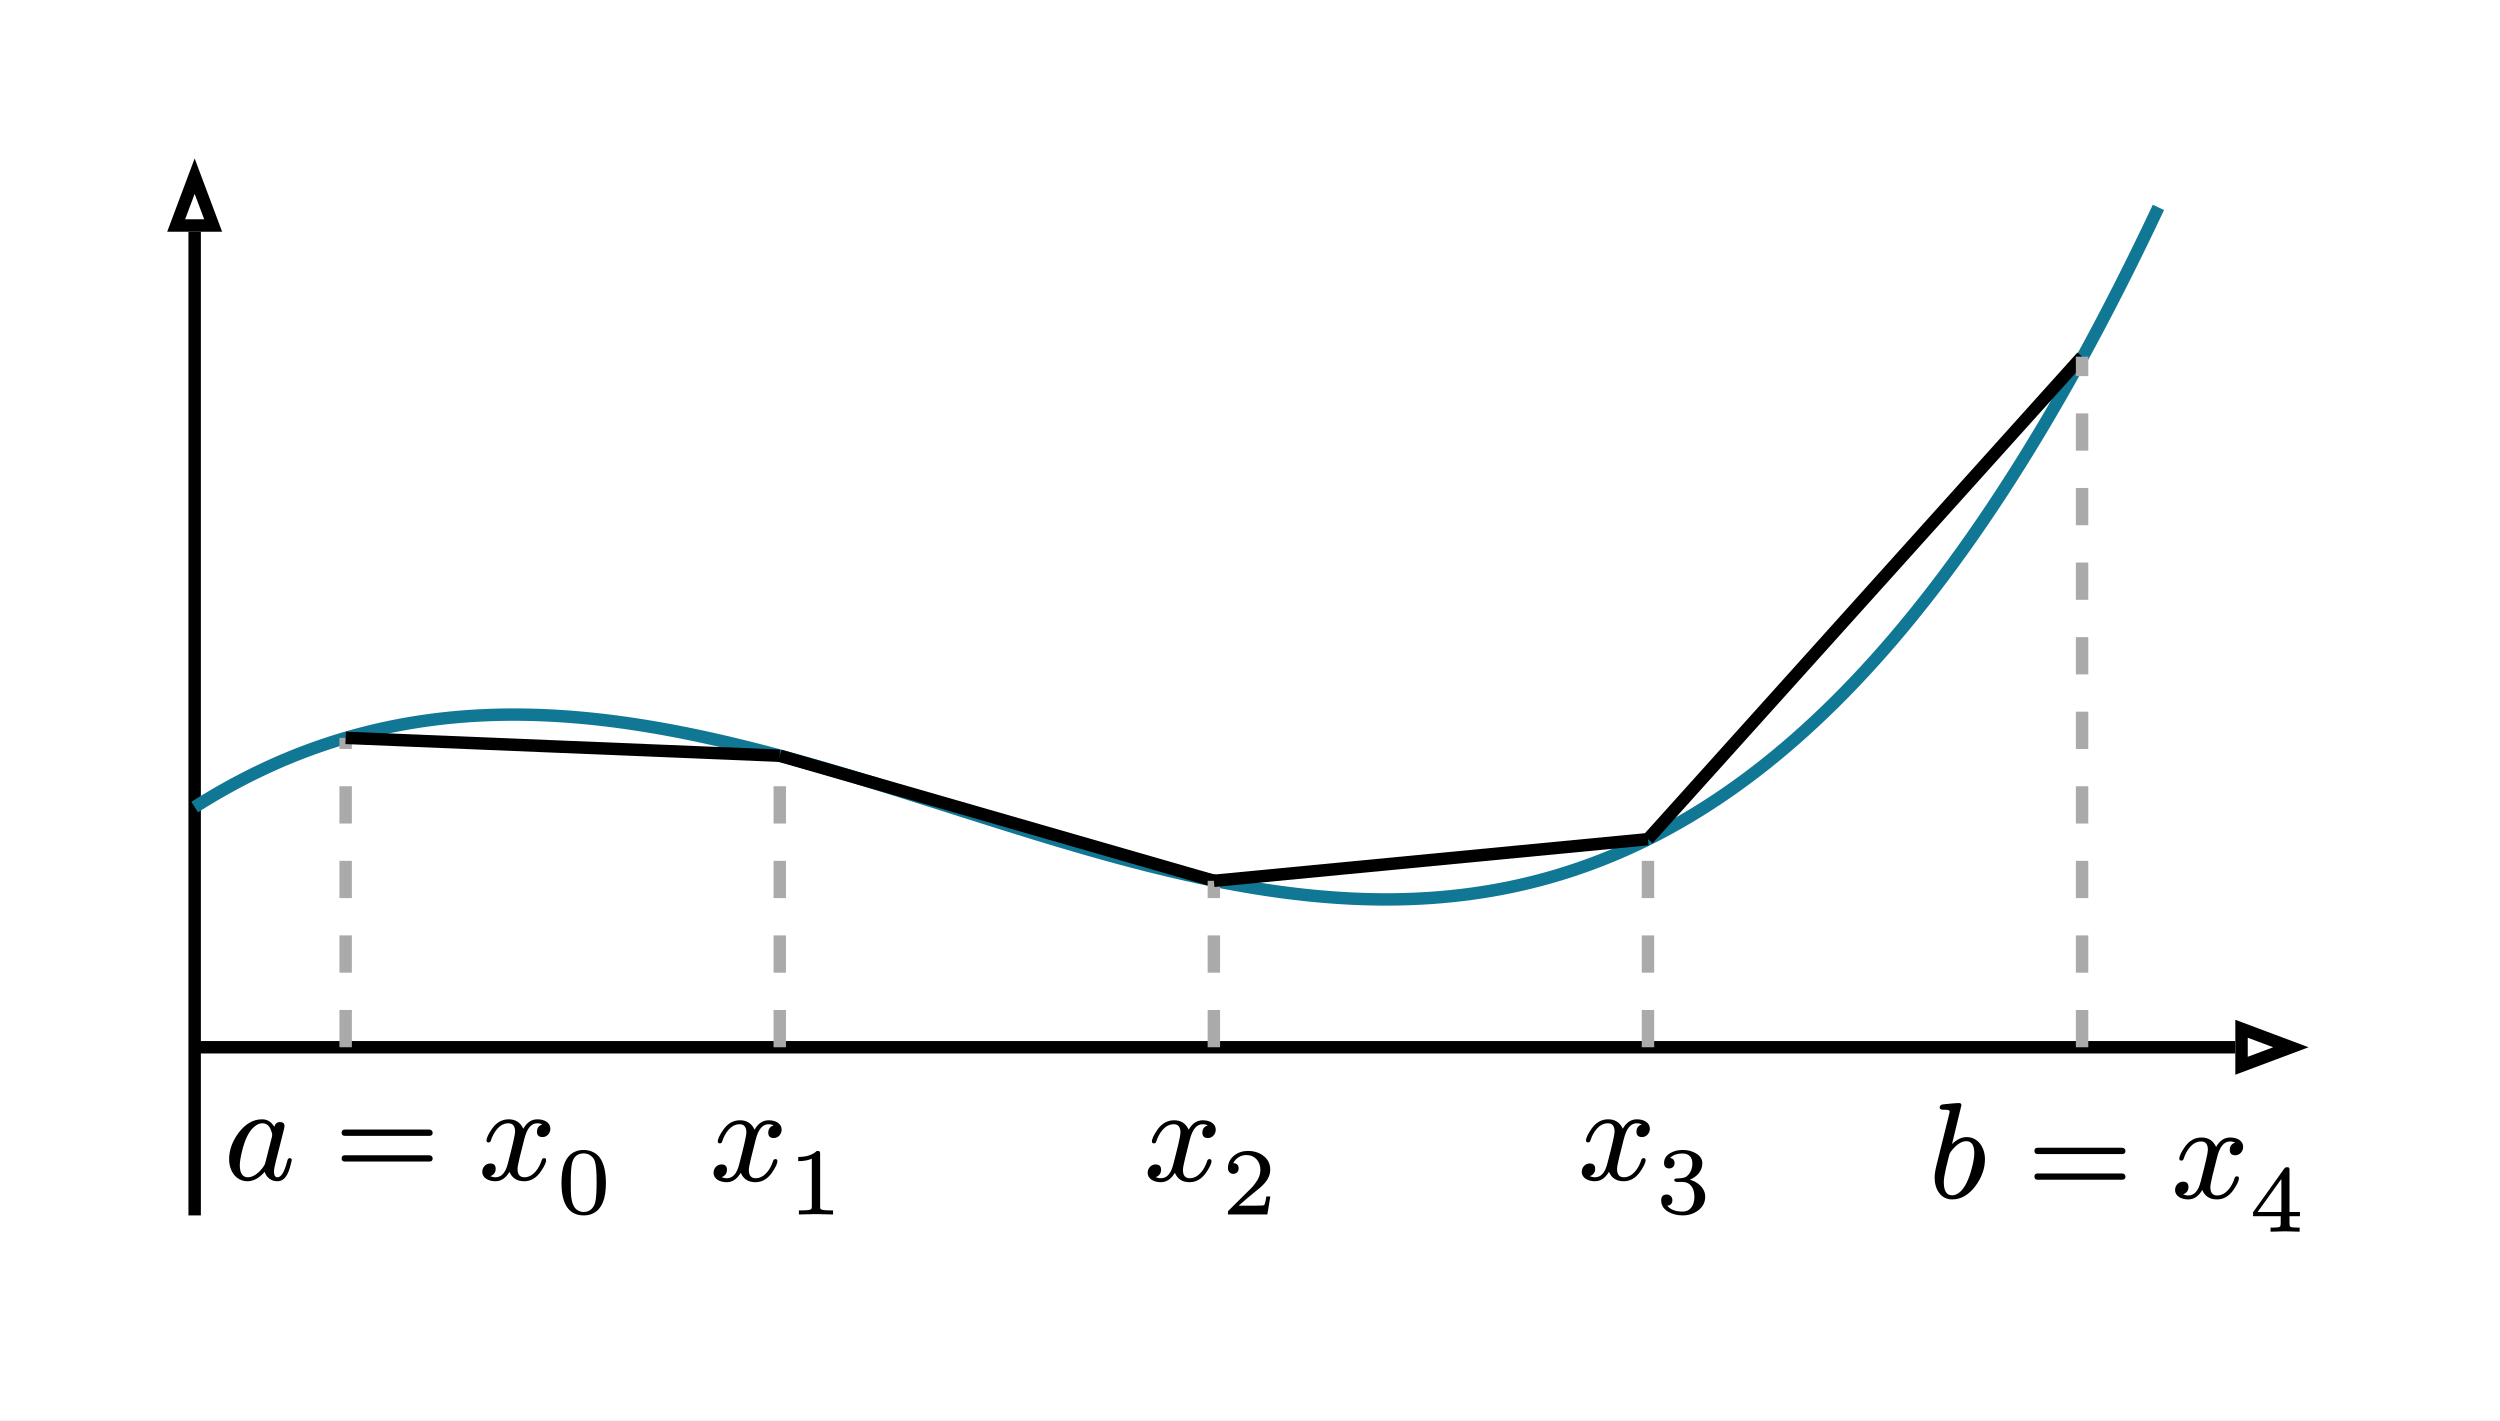
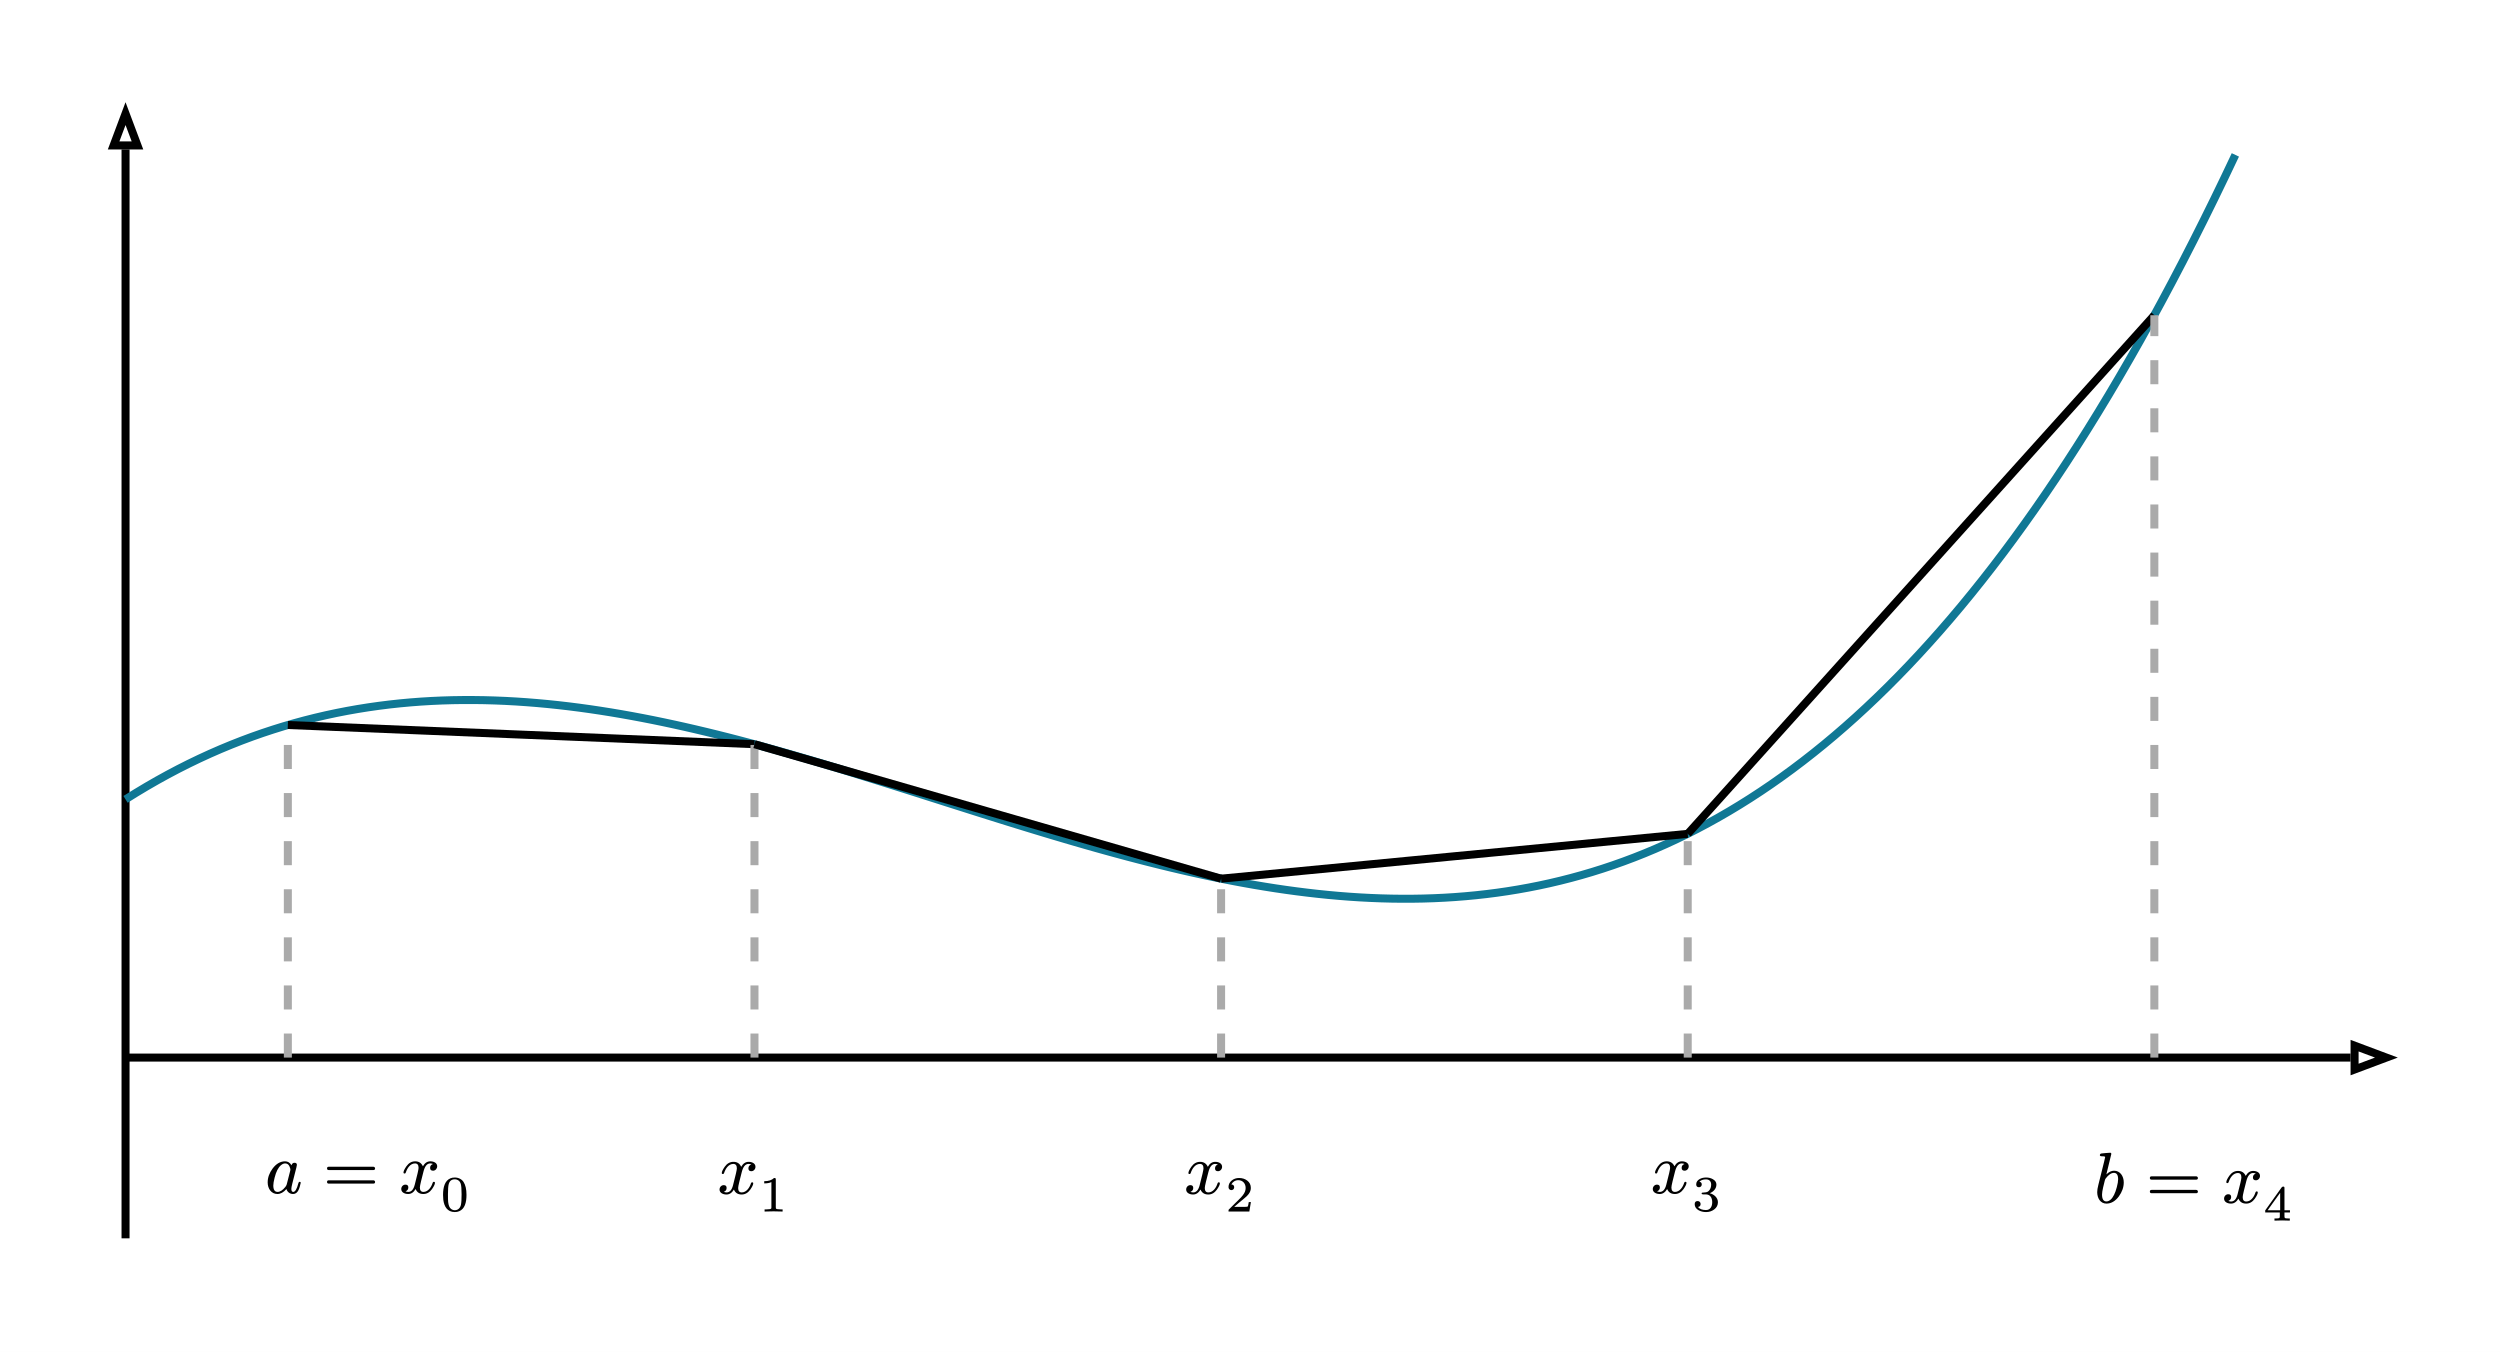
- <svg xmlns="http://www.w3.org/2000/svg" xmlns:xlink="http://www.w3.org/1999/xlink" class="typst-doc" viewBox="0 0 201.143 114.272" width="201.143pt" height="114.272pt">
-   <path class="typst-shape" fill="#ffffff" fill-rule="nonzero" d="M 0 0v 114.272 h 201.143 v -114.272 Z " />
-   <g>
-     <g class="typst-group" transform="matrix(1 0 0 1 14.17323 14.17323)">
-       <g>
-         <path class="typst-shape" fill="none" stroke="#000000" stroke-width="1" stroke-linecap="butt" stroke-linejoin="miter" stroke-miterlimit="4" transform="matrix(1 0 0 1 1.488189 70.08638)" d="M 0 0h 164.186 " />
-         <path class="typst-shape" fill="none" stroke="#000000" stroke-width="1" stroke-linecap="butt" stroke-linejoin="miter" stroke-miterlimit="4" transform="matrix(1 0 0 1 166.1744 68.59819)" d="M 0 0m 3.969 1.488 l -3.969 -1.488 v 2.976 l 3.969 -1.488 Z " />
-         <path class="typst-shape" fill="none" stroke="#000000" stroke-width="1" stroke-linecap="butt" stroke-linejoin="miter" stroke-miterlimit="4" transform="matrix(1 0 0 1 1.488189 4.468504)" d="M 0 0m 0 79.147 v -79.147 " />
-         <path class="typst-shape" fill="none" stroke="#000000" stroke-width="1" stroke-linecap="butt" stroke-linejoin="miter" stroke-miterlimit="4" d="M 0 0m 1.488 0 l -1.488 3.969 h 2.976 l -1.488 -3.969 Z " />
-         <path class="typst-shape" fill="none" stroke="#107895" stroke-width="1" stroke-linecap="butt" stroke-linejoin="miter" stroke-miterlimit="4" transform="matrix(1 0 0 1 1.488189 2.518734)" d="M 0 0m 0 48.241 l 0.79 -0.493 l 0.79 -0.473 l 0.79 -0.454 l 0.79 -0.435 l 0.79 -0.417 l 0.79 -0.399 l 0.79 -0.381 l 0.79 -0.363 l 0.79 -0.345 l 0.79 -0.328 l 0.79 -0.311 l 0.79 -0.294 l 0.79 -0.277 l 0.79 -0.261 l 0.79 -0.245 l 0.79 -0.229 l 0.79 -0.214 l 0.79 -0.199 l 0.79 -0.184 l 0.79 -0.169 l 0.79 -0.154 l 0.79 -0.14 l 0.79 -0.126 l 0.79 -0.112 l 0.79 -0.099 l 0.79 -0.086 l 0.79 -0.073 l 0.79 -0.06 l 0.79 -0.047 l 0.79 -0.035 l 0.79 -0.023 l 0.79 -0.012 l 0.79 -0 l 0.79 0.011 l 0.79 0.022 l 0.79 0.033 l 0.79 0.043 l 0.79 0.053 l 0.79 0.063 l 0.79 0.073 l 0.79 0.082 l 0.79 0.091 l 0.79 0.1 l 0.79 0.109 l 0.79 0.117 l 0.79 0.125 l 0.79 0.133 l 0.79 0.141 l 0.79 0.148 l 0.79 0.155 l 0.79 0.162 l 0.79 0.169 l 0.79 0.175 l 0.79 0.181 l 0.79 0.187 l 0.79 0.193 l 0.79 0.198 l 0.79 0.203 l 0.79 0.208 l 0.79 0.213 l 0.79 0.217 l 0.79 0.221 l 0.79 0.225 l 0.79 0.228 l 0.79 0.232 l 0.79 0.235 l 0.79 0.237 l 0.79 0.24 l 0.79 0.242 l 0.79 0.244 l 0.79 0.246 l 0.79 0.247 l 0.79 0.249 l 0.79 0.25 l 0.79 0.25 l 0.79 0.251 l 0.79 0.251 l 0.79 0.251 l 0.79 0.251 l 0.79 0.25 l 0.79 0.25 l 0.79 0.249 l 0.79 0.247 l 0.79 0.246 l 0.79 0.244 l 0.79 0.242 l 0.79 0.24 l 0.79 0.237 l 0.79 0.234 l 0.79 0.231 l 0.79 0.228 l 0.79 0.224 l 0.79 0.22 l 0.79 0.216 l 0.79 0.212 l 0.79 0.207 l 0.79 0.202 l 0.79 0.197 l 0.79 0.192 l 0.79 0.186 l 0.79 0.18 l 0.79 0.174 l 0.79 0.168 l 0.79 0.161 l 0.79 0.154 l 0.79 0.147 l 0.79 0.14 l 0.79 0.132 l 0.79 0.124 l 0.79 0.116 l 0.79 0.108 l 0.79 0.099 l 0.79 0.09 l 0.79 0.081 l 0.79 0.071 l 0.79 0.062 l 0.79 0.052 l 0.79 0.042 l 0.79 0.031 l 0.79 0.02 l 0.79 0.009 l 0.79 -0.002 l 0.79 -0.013 l 0.79 -0.025 l 0.79 -0.037 l 0.79 -0.049 l 0.79 -0.062 l 0.79 -0.075 l 0.79 -0.088 l 0.79 -0.101 l 0.79 -0.114 l 0.79 -0.128 l 0.79 -0.142 l 0.79 -0.157 l 0.79 -0.171 l 0.79 -0.186 l 0.79 -0.201 l 0.79 -0.216 l 0.79 -0.232 l 0.79 -0.248 l 0.79 -0.264 l 0.79 -0.28 l 0.79 -0.297 l 0.79 -0.313 l 0.79 -0.33 l 0.79 -0.348 l 0.79 -0.365 l 0.79 -0.383 l 0.79 -0.401 l 0.79 -0.42 l 0.79 -0.438 l 0.79 -0.457 l 0.79 -0.476 l 0.79 -0.496 l 0.79 -0.515 l 0.79 -0.535 l 0.79 -0.555 l 0.79 -0.576 l 0.79 -0.596 l 0.79 -0.617 l 0.79 -0.639 l 0.79 -0.66 l 0.79 -0.682 l 0.79 -0.704 l 0.79 -0.726 l 0.79 -0.748 l 0.79 -0.771 l 0.79 -0.794 l 0.79 -0.817 l 0.79 -0.841 l 0.79 -0.864 l 0.79 -0.888 l 0.79 -0.912 l 0.79 -0.937 l 0.79 -0.962 l 0.79 -0.987 l 0.79 -1.012 l 0.79 -1.037 l 0.79 -1.063 l 0.79 -1.089 l 0.79 -1.115 l 0.79 -1.142 l 0.79 -1.169 l 0.79 -1.196 l 0.79 -1.223 l 0.79 -1.25 l 0.79 -1.278 l 0.79 -1.306 l 0.79 -1.335 l 0.79 -1.363 l 0.79 -1.392 l 0.79 -1.421 l 0.79 -1.45 l 0.79 -1.48 l 0.79 -1.51 l 0.79 -1.54 l 0.79 -1.57 l 0.79 -1.601 l 0.79 -1.632 l 0.79 -1.663 " />
-         <path class="typst-shape" fill="none" transform="matrix(1 0 0 1 2.822206 74.88344)" d="M 0 0h 33.777 v 9.733 h -33.777 v -9.733 Z " />
-         <g class="typst-group">
-           <g>
-             <g class="typst-group" transform="matrix(1 0 0 1 2.822205 74.88344)">
-               <g>
-                 <g class="typst-group" transform="matrix(1 0 0 1 0.00000023972 0)">
-                   <g>
-                     <path class="typst-shape" fill="#ffffff" fill-rule="nonzero" d="M 0 0v 9.733 h 33.777 v -9.733 Z " />
-                     <g class="typst-text" transform="matrix(1 0 0 -1 1 5.862)">
-                       <use xlink:href="#gB7F7F72DC50F772A15AA6238DB126A33" x="0" y="0" fill="#000000" fill-rule="nonzero" />
-                     </g>
-                     <g class="typst-text" transform="matrix(1 0 0 -1 9.874556 5.862)">
-                       <use xlink:href="#g846BABAD329B7DB6501BF7C8270171DB" x="0" y="0" fill="#000000" fill-rule="nonzero" />
-                     </g>
-                     <g class="typst-text" transform="matrix(1 0 0 -1 21.48811 5.862)">
-                       <use xlink:href="#g4C667970DD077182C376998AF7D08295" x="0" y="0" fill="#000000" fill-rule="nonzero" />
-                     </g>
-                     <g class="typst-text" transform="matrix(1 0 0 -1 27.78011 8.579)">
-                       <use xlink:href="#gBF3E6150506CF11F699EF580EFFC9A00" x="0" y="0" fill="#000000" fill-rule="nonzero" />
-                     </g>
-                   </g>
-                 </g>
-               </g>
-             </g>
-           </g>
+ <svg xmlns="http://www.w3.org/2000/svg" xmlns:xlink="http://www.w3.org/1999/xlink" viewBox="0 0 311.875 168.655" width="311.875pt" height="168.655pt">
+   <path fill="#ffffff" fill-rule="nonzero" d="M 0 0v 168.655h 311.875v -168.655Z " />
+   <g transform="translate(14.17323 14.17323)">
+     <path fill="none" stroke="#000000" stroke-width="1" stroke-linecap="butt" stroke-linejoin="miter" stroke-miterlimit="4" transform="translate(1.488189 117.76)" d="M 0 0h 277.572" />
+     <path fill="none" stroke="#000000" stroke-width="1" stroke-linecap="butt" stroke-linejoin="miter" stroke-miterlimit="4" transform="translate(279.5603 116.2718)" d="M 0 0m 3.969 1.488l -3.969 -1.488v 2.976l 3.969 -1.488Z " />
+     <path fill="none" stroke="#000000" stroke-width="1" stroke-linecap="butt" stroke-linejoin="miter" stroke-miterlimit="4" transform="translate(1.488189 4.468503)" d="M 0 0m 0 135.84v -135.84" />
+     <path fill="none" stroke="#000000" stroke-width="1" stroke-linecap="butt" stroke-linejoin="miter" stroke-miterlimit="4" d="M 0 0m 1.488 0l -1.488 3.969h 2.976l -1.488 -3.969Z " />
+     <path fill="none" stroke="#107895" stroke-width="1" stroke-linecap="butt" stroke-linejoin="miter" stroke-miterlimit="4" transform="translate(1.488189 5.147223)" d="M 0 0m 0 80.401l 1.316 -0.821l 1.316 -0.789l 1.316 -0.757l 1.316 -0.726l 1.316 -0.695l 1.316 -0.664l 1.316 -0.634l 1.316 -0.604l 1.316 -0.575l 1.316 -0.546l 1.316 -0.518l 1.316 -0.49l 1.316 -0.462l 1.316 -0.435l 1.316 -0.409l 1.316 -0.382l 1.316 -0.356l 1.316 -0.331l 1.316 -0.306l 1.316 -0.281l 1.316 -0.257l 1.316 -0.233l 1.316 -0.21l 1.316 -0.187l 1.316 -0.165l 1.316 -0.143l 1.316 -0.121l 1.316 -0.1l 1.316 -0.079l 1.316 -0.059l 1.316 -0.039l 1.316 -0.019l 1.316 -0l 1.316 0.018l 1.316 0.037l 1.316 0.054l 1.316 0.072l 1.316 0.089l 1.316 0.105l 1.316 0.121l 1.316 0.137l 1.316 0.152l 1.316 0.167l 1.316 0.182l 1.316 0.196l 1.316 0.209l 1.316 0.222l 1.316 0.235l 1.316 0.247l 1.316 0.259l 1.316 0.271l 1.316 0.282l 1.316 0.292l 1.316 0.302l 1.316 0.312l 1.316 0.321l 1.316 0.33l 1.316 0.339l 1.316 0.347l 1.316 0.354l 1.316 0.361l 1.316 0.368l 1.316 0.375l 1.316 0.38l 1.316 0.386l 1.316 0.391l 1.316 0.396l 1.316 0.4l 1.316 0.404l 1.316 0.407l 1.316 0.41l 1.316 0.412l 1.316 0.415l 1.316 0.416l 1.316 0.417l 1.316 0.418l 1.316 0.419l 1.316 0.419l 1.316 0.418l 1.316 0.417l 1.316 0.416l 1.316 0.414l 1.316 0.412l 1.316 0.41l 1.316 0.407l 1.316 0.403l 1.316 0.399l 1.316 0.395l 1.316 0.39l 1.316 0.385l 1.316 0.38l 1.316 0.374l 1.316 0.367l 1.316 0.36l 1.316 0.353l 1.316 0.345l 1.316 0.337l 1.316 0.329l 1.316 0.32l 1.316 0.311l 1.316 0.301l 1.316 0.29l 1.316 0.28l 1.316 0.269l 1.316 0.257l 1.316 0.245l 1.316 0.233l 1.316 0.22l 1.316 0.207l 1.316 0.193l 1.316 0.179l 1.316 0.165l 1.316 0.15l 1.316 0.135l 1.316 0.119l 1.316 0.103l 1.316 0.086l 1.316 0.069l 1.316 0.052l 1.316 0.034l 1.316 0.016l 1.316 -0.003l 1.316 -0.022l 1.316 -0.042l 1.316 -0.062l 1.316 -0.082l 1.316 -0.103l 1.316 -0.124l 1.316 -0.146l 1.316 -0.168l 1.316 -0.191l 1.316 -0.214l 1.316 -0.237l 1.316 -0.261l 1.316 -0.285l 1.316 -0.31l 1.316 -0.335l 1.316 -0.36l 1.316 -0.386l 1.316 -0.413l 1.316 -0.439l 1.316 -0.467l 1.316 -0.494l 1.316 -0.522l 1.316 -0.551l 1.316 -0.58l 1.316 -0.609l 1.316 -0.639l 1.316 -0.669l 1.316 -0.7l 1.316 -0.731l 1.316 -0.762l 1.316 -0.794l 1.316 -0.826l 1.316 -0.859l 1.316 -0.892l 1.316 -0.926l 1.316 -0.96l 1.316 -0.994l 1.316 -1.029l 1.316 -1.064l 1.316 -1.1l 1.316 -1.136l 1.316 -1.173l 1.316 -1.21l 1.316 -1.247l 1.316 -1.285l 1.316 -1.323l 1.316 -1.362l 1.316 -1.401l 1.316 -1.44l 1.316 -1.48l 1.316 -1.521l 1.316 -1.561l 1.316 -1.603l 1.316 -1.644l 1.316 -1.686l 1.316 -1.729l 1.316 -1.772l 1.316 -1.815l 1.316 -1.859l 1.316 -1.903l 1.316 -1.948l 1.316 -1.993l 1.316 -2.038l 1.316 -2.084l 1.316 -2.13l 1.316 -2.177l 1.316 -2.224l 1.316 -2.272l 1.316 -2.32l 1.316 -2.368l 1.316 -2.417l 1.316 -2.467l 1.316 -2.516l 1.316 -2.566l 1.316 -2.617l 1.316 -2.668l 1.316 -2.719l 1.316 -2.771" />
+     <path fill="none" transform="translate(17.85954 129.7024)" d="M 0 0h 28v 8.327h -28v -8.327Z " />
+     <g transform="translate(17.85954 129.7024)">
+       <g transform="translate(7.9e-8)">
+         <path fill="#ffffff" fill-rule="nonzero" d="M 0 0v 8.327h 28v -8.327Z " />
+         <g transform="matrix(1 0 0 -1 1 4.978)">
+           <use xlink:href="#gF7E5EE924AA2F4A1C95A30777B886DF4" x="0" y="0" fill="#000000" fill-rule="nonzero" />
        </g>
-         <path class="typst-shape" fill="none" transform="matrix(1 0 0 1 139.9656 73.57444)" d="M 0 0h 32.831 v 12.351 h -32.831 v -12.351 Z " />
-         <g class="typst-group">
-           <g>
-             <g class="typst-group" transform="matrix(1 0 0 1 139.9656 73.57444)">
-               <g>
-                 <g class="typst-group" transform="matrix(1 0 0 1 0.000000208224 0)">
-                   <g>
-                     <path class="typst-shape" fill="#ffffff" fill-rule="nonzero" d="M 0 0v 12.351 h 32.831 v -12.351 Z " />
-                     <g class="typst-text" transform="matrix(1 0 0 -1 1 8.634)">
-                       <use xlink:href="#g19F14A5A8562FF55A5560F21BB46F4AF" x="0" y="0" fill="#000000" fill-rule="nonzero" />
-                     </g>
-                     <g class="typst-text" transform="matrix(1 0 0 -1 8.928556 8.634)">
-                       <use xlink:href="#g846BABAD329B7DB6501BF7C8270171DB" x="0" y="0" fill="#000000" fill-rule="nonzero" />
-                     </g>
-                     <g class="typst-text" transform="matrix(1 0 0 -1 20.54211 8.634)">
-                       <use xlink:href="#g4C667970DD077182C376998AF7D08295" x="0" y="0" fill="#000000" fill-rule="nonzero" />
-                     </g>
-                     <g class="typst-text" transform="matrix(1 0 0 -1 26.83411 11.351)">
-                       <use xlink:href="#gA6DCAA3D733B65F5D0263D6DE654349A" x="0" y="0" fill="#000000" fill-rule="nonzero" />
-                     </g>
-                   </g>
-                 </g>
-               </g>
-             </g>
-           </g>
+         <g transform="matrix(1 0 0 -1 8.261 4.978)">
+           <use xlink:href="#g78F4270879207E4973F8A9D0D8929C39" x="0" y="0" fill="#000000" fill-rule="nonzero" />
        </g>
-         <path class="typst-shape" fill="none" stroke="#aaaaaa" stroke-width="1" stroke-linecap="butt" stroke-linejoin="miter" stroke-miterlimit="4" stroke-dashoffset="0" stroke-dasharray="3 3" transform="matrix(1 0 0 1 13.63667 45.19304)" d="M 0 0m 0 24.893 v -24.893 " />
-         <path class="typst-shape" fill="none" stroke="#000000" stroke-width="1" stroke-linecap="butt" stroke-linejoin="miter" stroke-miterlimit="4" transform="matrix(1 0 0 1 13.63667 45.19304)" d="M 0 0l 17.463 0.719 l 17.463 0.719 " />
-         <path class="typst-shape" fill="none" transform="matrix(1 0 0 1 41.9189 74.96044)" d="M 0 0h 13.289 v 9.579 h -13.289 v -9.579 Z " />
-         <g class="typst-group">
-           <g>
-             <g class="typst-group" transform="matrix(1 0 0 1 41.9189 74.96044)">
-               <g>
-                 <g class="typst-group" transform="matrix(1 0 0 1 0.0000002519685 0)">
-                   <g>
-                     <path class="typst-shape" fill="#ffffff" fill-rule="nonzero" d="M 0 0v 9.579 h 13.289 v -9.579 Z " />
-                     <g class="typst-text" transform="matrix(1 0 0 -1 1 5.862)">
-                       <use xlink:href="#g4C667970DD077182C376998AF7D08295" x="0" y="0" fill="#000000" fill-rule="nonzero" />
-                     </g>
-                     <g class="typst-text" transform="matrix(1 0 0 -1 7.292 8.579)">
-                       <use xlink:href="#g628BDF2D9809814DF5EA9E80203BEC24" x="0" y="0" fill="#000000" fill-rule="nonzero" />
-                     </g>
-                   </g>
-                 </g>
-               </g>
-             </g>
-           </g>
+         <g transform="matrix(1 0 0 -1 17.763 4.978)">
+           <use xlink:href="#gAFA4CF6F708F6F56195F2EAF02C13196" x="0" y="0" fill="#000000" fill-rule="nonzero" />
        </g>
-         <path class="typst-shape" fill="none" stroke="#aaaaaa" stroke-width="1" stroke-linecap="butt" stroke-linejoin="miter" stroke-miterlimit="4" stroke-dashoffset="0" stroke-dasharray="3 3" transform="matrix(1 0 0 1 48.56355 46.63079)" d="M 0 0m 0 23.456 v -23.456 " />
-         <path class="typst-shape" fill="none" stroke="#000000" stroke-width="1" stroke-linecap="butt" stroke-linejoin="miter" stroke-miterlimit="4" transform="matrix(1 0 0 1 48.56355 46.63079)" d="M 0 0l 17.463 5.032 l 17.463 5.032 " />
-         <path class="typst-shape" fill="none" transform="matrix(1 0 0 1 76.84579 74.96044)" d="M 0 0h 13.289 v 9.579 h -13.289 v -9.579 Z " />
-         <g class="typst-group">
-           <g>
-             <g class="typst-group" transform="matrix(1 0 0 1 76.84579 74.96044)">
-               <g>
-                 <g class="typst-group" transform="matrix(1 0 0 1 0.0000002519685 0)">
-                   <g>
-                     <path class="typst-shape" fill="#ffffff" fill-rule="nonzero" d="M 0 0v 9.579 h 13.289 v -9.579 Z " />
-                     <g class="typst-text" transform="matrix(1 0 0 -1 1 5.862)">
-                       <use xlink:href="#g4C667970DD077182C376998AF7D08295" x="0" y="0" fill="#000000" fill-rule="nonzero" />
-                     </g>
-                     <g class="typst-text" transform="matrix(1 0 0 -1 7.292 8.579)">
-                       <use xlink:href="#g7E4B2D152A44371B087641015043D5A6" x="0" y="0" fill="#000000" fill-rule="nonzero" />
-                     </g>
-                   </g>
-                 </g>
-               </g>
-             </g>
-           </g>
+         <g transform="matrix(1 0 0 -1 22.911 7.201)">
+           <use xlink:href="#gE4542FC416D75FAC4F576579242C95AA" x="0" y="0" fill="#000000" fill-rule="nonzero" />
        </g>
-         <path class="typst-shape" fill="none" stroke="#aaaaaa" stroke-width="1" stroke-linecap="butt" stroke-linejoin="miter" stroke-miterlimit="4" stroke-dashoffset="0" stroke-dasharray="3 3" transform="matrix(1 0 0 1 83.49044 56.69509)" d="M 0 0m 0 13.391 v -13.391 " />
-         <path class="typst-shape" fill="none" stroke="#000000" stroke-width="1" stroke-linecap="butt" stroke-linejoin="miter" stroke-miterlimit="4" transform="matrix(1 0 0 1 83.49044 53.34033)" d="M 0 0m 0 3.355 l 17.463 -1.677 l 17.463 -1.677 " />
-         <path class="typst-shape" fill="none" transform="matrix(1 0 0 1 111.7727 74.88344)" d="M 0 0h 13.289 v 9.733 h -13.289 v -9.733 Z " />
-         <g class="typst-group">
-           <g>
-             <g class="typst-group" transform="matrix(1 0 0 1 111.7727 74.88344)">
-               <g>
-                 <g class="typst-group" transform="matrix(1 0 0 1 0.0000002519685 0)">
-                   <g>
-                     <path class="typst-shape" fill="#ffffff" fill-rule="nonzero" d="M 0 0v 9.733 h 13.289 v -9.733 Z " />
-                     <g class="typst-text" transform="matrix(1 0 0 -1 1 5.862)">
-                       <use xlink:href="#g4C667970DD077182C376998AF7D08295" x="0" y="0" fill="#000000" fill-rule="nonzero" />
-                     </g>
-                     <g class="typst-text" transform="matrix(1 0 0 -1 7.292 8.579)">
-                       <use xlink:href="#g580CF45AFB74DD745282664ADEDDDF77" x="0" y="0" fill="#000000" fill-rule="nonzero" />
-                     </g>
-                   </g>
-                 </g>
-               </g>
-             </g>
-           </g>
-         </g>
-         <path class="typst-shape" fill="none" stroke="#aaaaaa" stroke-width="1" stroke-linecap="butt" stroke-linejoin="miter" stroke-miterlimit="4" stroke-dashoffset="0" stroke-dasharray="3 3" transform="matrix(1 0 0 1 118.4173 53.34033)" d="M 0 0m 0 16.746 v -16.746 " />
-         <path class="typst-shape" fill="none" stroke="#000000" stroke-width="1" stroke-linecap="butt" stroke-linejoin="miter" stroke-miterlimit="4" transform="matrix(1 0 0 1 118.4173 14.52088)" d="M 0 0m 0 38.819 l 17.463 -19.41 l 17.463 -19.41 " />
-         <path class="typst-shape" fill="none" stroke="#aaaaaa" stroke-width="1" stroke-linecap="butt" stroke-linejoin="miter" stroke-miterlimit="4" stroke-dashoffset="0" stroke-dasharray="3 3" transform="matrix(1 0 0 1 153.3442 14.52088)" d="M 0 0m 0 55.566 v -55.566 " />
      </g>
    </g>
+     <path fill="none" transform="translate(246.0306 128.6314)" d="M 0 0h 27.226v 10.469h -27.226v -10.469Z " />
+     <g transform="translate(246.0306 128.6314)">
+       <g transform="translate(7.9e-8)">
+         <path fill="#ffffff" fill-rule="nonzero" d="M 0 0v 10.469h 27.226v -10.469Z " />
+         <g transform="matrix(1 0 0 -1 1 7.246)">
+           <use xlink:href="#g9D76CF66C217B83492B7FE659AF5DA4D" x="0" y="0" fill="#000000" fill-rule="nonzero" />
+         </g>
+         <g transform="matrix(1 0 0 -1 7.487 7.246)">
+           <use xlink:href="#g78F4270879207E4973F8A9D0D8929C39" x="0" y="0" fill="#000000" fill-rule="nonzero" />
+         </g>
+         <g transform="matrix(1 0 0 -1 16.989 7.246)">
+           <use xlink:href="#gAFA4CF6F708F6F56195F2EAF02C13196" x="0" y="0" fill="#000000" fill-rule="nonzero" />
+         </g>
+         <g transform="matrix(1 0 0 -1 22.137 9.469)">
+           <use xlink:href="#gCFB4149A59EE9C65C47AB17856165627" x="0" y="0" fill="#000000" fill-rule="nonzero" />
+         </g>
+       </g>
+     </g>
+     <path fill="none" stroke="#aaaaaa" stroke-width="1" stroke-linecap="butt" stroke-linejoin="miter" stroke-miterlimit="4" stroke-dashoffset="0" stroke-dasharray="3 3" transform="translate(21.73566 76.27106)" d="M 0 0m 0 41.489v -41.489" />
+     <path fill="none" stroke="#000000" stroke-width="1" stroke-linecap="butt" stroke-linejoin="miter" stroke-miterlimit="4" transform="translate(21.73566 76.27106)" d="M 0 0l 29.106 1.198l 29.106 1.198" />
+     <path fill="none" transform="translate(74.32878 129.7654)" d="M 0 0h 11.237v 8.201h -11.237v -8.201Z " />
+     <g transform="translate(74.32878 129.7654)">
+       <g transform="translate(6.3e-7)">
+         <path fill="#ffffff" fill-rule="nonzero" d="M 0 0v 8.201h 11.237v -8.201Z " />
+         <g transform="matrix(1 0 0 -1 1 4.978)">
+           <use xlink:href="#gAFA4CF6F708F6F56195F2EAF02C13196" x="0" y="0" fill="#000000" fill-rule="nonzero" />
+         </g>
+         <g transform="matrix(1 0 0 -1 6.148 7.201)">
+           <use xlink:href="#g12315B617F4638CB8A51A785FF89F714" x="0" y="0" fill="#000000" fill-rule="nonzero" />
+         </g>
+       </g>
+     </g>
+     <path fill="none" stroke="#aaaaaa" stroke-width="1" stroke-linecap="butt" stroke-linejoin="miter" stroke-miterlimit="4" stroke-dashoffset="0" stroke-dasharray="3 3" transform="translate(79.94713 78.66732)" d="M 0 0m 0 39.093v -39.093" />
+     <path fill="none" stroke="#000000" stroke-width="1" stroke-linecap="butt" stroke-linejoin="miter" stroke-miterlimit="4" transform="translate(79.94713 78.66732)" d="M 0 0l 29.106 8.387l 29.106 8.387" />
+     <path fill="none" transform="translate(132.5403 129.7654)" d="M 0 0h 11.237v 8.201h -11.237v -8.201Z " />
+     <g transform="translate(132.5403 129.7654)">
+       <g transform="translate(6.3e-7)">
+         <path fill="#ffffff" fill-rule="nonzero" d="M 0 0v 8.201h 11.237v -8.201Z " />
+         <g transform="matrix(1 0 0 -1 1 4.978)">
+           <use xlink:href="#gAFA4CF6F708F6F56195F2EAF02C13196" x="0" y="0" fill="#000000" fill-rule="nonzero" />
+         </g>
+         <g transform="matrix(1 0 0 -1 6.148 7.201)">
+           <use xlink:href="#g601DDE40F0FDBACFCE507B7F8EEB610D" x="0" y="0" fill="#000000" fill-rule="nonzero" />
+         </g>
+       </g>
+     </g>
+     <path fill="none" stroke="#aaaaaa" stroke-width="1" stroke-linecap="butt" stroke-linejoin="miter" stroke-miterlimit="4" stroke-dashoffset="0" stroke-dasharray="3 3" transform="translate(138.1586 95.44116)" d="M 0 0m 0 22.319v -22.319" />
+     <path fill="none" stroke="#000000" stroke-width="1" stroke-linecap="butt" stroke-linejoin="miter" stroke-miterlimit="4" transform="translate(138.1586 89.84988)" d="M 0 0m 0 5.591l 29.106 -2.796l 29.106 -2.796" />
+     <path fill="none" transform="translate(190.7517 129.7024)" d="M 0 0h 11.237v 8.327h -11.237v -8.327Z " />
+     <g transform="translate(190.7517 129.7024)">
+       <g transform="translate(6.3e-7)">
+         <path fill="#ffffff" fill-rule="nonzero" d="M 0 0v 8.327h 11.237v -8.327Z " />
+         <g transform="matrix(1 0 0 -1 1 4.978)">
+           <use xlink:href="#gAFA4CF6F708F6F56195F2EAF02C13196" x="0" y="0" fill="#000000" fill-rule="nonzero" />
+         </g>
+         <g transform="matrix(1 0 0 -1 6.148 7.201)">
+           <use xlink:href="#g6E87182A5C7D2F354A34BF0CE9A0228B" x="0" y="0" fill="#000000" fill-rule="nonzero" />
+         </g>
+       </g>
+     </g>
+     <path fill="none" stroke="#aaaaaa" stroke-width="1" stroke-linecap="butt" stroke-linejoin="miter" stroke-miterlimit="4" stroke-dashoffset="0" stroke-dasharray="3 3" transform="translate(196.3701 89.84988)" d="M 0 0m 0 27.91v -27.91" />
+     <path fill="none" stroke="#000000" stroke-width="1" stroke-linecap="butt" stroke-linejoin="miter" stroke-miterlimit="4" transform="translate(196.3701 25.1508)" d="M 0 0m 0 64.699l 29.106 -32.35l 29.106 -32.35" />
+     <path fill="none" stroke="#aaaaaa" stroke-width="1" stroke-linecap="butt" stroke-linejoin="miter" stroke-miterlimit="4" stroke-dashoffset="0" stroke-dasharray="3 3" transform="translate(254.5816 25.1508)" d="M 0 0m 0 92.609v -92.609" />
  </g>
-   <defs id="glyph">
-     <symbol id="gB7F7F72DC50F772A15AA6238DB126A33" overflow="visible">
-       <path d="M 0 0m 5.478 1.584 c 0 0.099 -0.055 0.154 -0.176 0.154 c -0.088 0 -0.154 -0.077 -0.187 -0.231 c -0.22 -0.869 -0.484 -1.309 -0.781 -1.309 c -0.187 0 -0.286 0.154 -0.286 0.462 c 0 0.143 0.044 0.407 0.143 0.792 l 0.627 2.475 c 0.055 0.209 0.077 0.33 0.077 0.385 c 0 0.22 -0.121 0.33 -0.363 0.33 c -0.231 0 -0.385 -0.132 -0.462 -0.385 c -0.231 0.407 -0.561 0.605 -0.979 0.605 c -0.715 0 -1.342 -0.363 -1.892 -1.089 c -0.506 -0.682 -0.759 -1.386 -0.759 -2.123 c 0 -0.957 0.561 -1.771 1.485 -1.771 c 0.473 0 0.935 0.253 1.375 0.759 c 0.121 -0.418 0.495 -0.759 1.012 -0.759 c 0.759 0 0.99 0.891 1.166 1.705 Z m -1.727 2.53 c 0.099 -0.231 0.154 -0.385 0.154 -0.484 c 0 -0.044 -0.011 -0.099 -0.022 -0.176 l -0.539 -2.112 c -0.033 -0.121 -0.11 -0.253 -0.209 -0.385 c -0.407 -0.506 -0.803 -0.759 -1.188 -0.759 c -0.429 0 -0.649 0.33 -0.649 0.979 c 0 0.264 0.066 0.66 0.198 1.188 c 0.231 0.935 0.561 1.562 0.968 1.903 c 0.22 0.187 0.429 0.275 0.638 0.275 c 0.297 0 0.517 -0.143 0.649 -0.429 Z " />
+   <defs>
+     <symbol id="gF7E5EE924AA2F4A1C95A30777B886DF4" overflow="visible">
+       <path d="M 0 0m 4.482 1.296c 0 0.081 -0.045 0.126 -0.144 0.126c -0.072 0 -0.126 -0.063 -0.153 -0.189c -0.18 -0.711 -0.396 -1.071 -0.639 -1.071c -0.153 0 -0.234 0.126 -0.234 0.378c 0 0.117 0.036 0.333 0.117 0.648l 0.513 2.025c 0.045 0.171 0.063 0.27 0.063 0.315c 0 0.18 -0.099 0.27 -0.297 0.27c -0.189 0 -0.315 -0.108 -0.378 -0.315c -0.189 0.333 -0.459 0.495 -0.801 0.495c -0.585 0 -1.098 -0.297 -1.548 -0.891c -0.414 -0.558 -0.621 -1.134 -0.621 -1.737c 0 -0.783 0.459 -1.449 1.215 -1.449c 0.387 0 0.765 0.207 1.125 0.621c 0.099 -0.342 0.405 -0.621 0.828 -0.621c 0.621 0 0.81 0.729 0.954 1.395Z m -1.413 2.07c 0.081 -0.189 0.126 -0.315 0.126 -0.396c 0 -0.036 -0.009 -0.081 -0.018 -0.144l -0.441 -1.728c -0.027 -0.099 -0.09 -0.207 -0.171 -0.315c -0.333 -0.414 -0.657 -0.621 -0.972 -0.621c -0.351 0 -0.531 0.27 -0.531 0.801c 0 0.216 0.054 0.54 0.162 0.972c 0.189 0.765 0.459 1.278 0.792 1.557c 0.18 0.153 0.351 0.225 0.522 0.225c 0.243 0 0.423 -0.117 0.531 -0.351Z " />
    </symbol>
-     <symbol id="g846BABAD329B7DB6501BF7C8270171DB" overflow="visible">
-       <path d="M 0 0m 7.678 4.037 h -6.798 c -0.176 0 -0.264 -0.088 -0.264 -0.253 c 0 -0.165 0.088 -0.253 0.264 -0.253 h 6.798 c 0.176 0 0.264 0.088 0.264 0.253 c 0 0.132 -0.121 0.253 -0.264 0.253 Z m 0 -2.068 h -6.798 c -0.176 0 -0.264 -0.088 -0.264 -0.253 c 0 -0.165 0.088 -0.253 0.264 -0.253 h 6.798 c 0.176 0 0.264 0.088 0.264 0.253 c 0 0.143 -0.121 0.253 -0.264 0.253 Z " />
+     <symbol id="g78F4270879207E4973F8A9D0D8929C39" overflow="visible">
+       <path d="M 0 0m 6.282 3.303h -5.562c -0.144 0 -0.216 -0.072 -0.216 -0.207c 0 -0.135 0.072 -0.207 0.216 -0.207h 5.562c 0.144 0 0.216 0.072 0.216 0.207c 0 0.108 -0.099 0.207 -0.216 0.207Z m 0 -1.692h -5.562c -0.144 0 -0.216 -0.072 -0.216 -0.207c 0 -0.135 0.072 -0.207 0.216 -0.207h 5.562c 0.144 0 0.216 0.072 0.216 0.207c 0 0.117 -0.099 0.207 -0.216 0.207Z " />
    </symbol>
-     <symbol id="g4C667970DD077182C376998AF7D08295" overflow="visible">
-       <path d="M 0 0m 5.797 4.103 c 0 0.506 -0.495 0.759 -1.045 0.759 c -0.473 0 -0.847 -0.253 -1.133 -0.759 c -0.231 0.506 -0.616 0.759 -1.177 0.759 c -0.539 0 -0.979 -0.253 -1.331 -0.748 c -0.297 -0.429 -0.451 -0.748 -0.451 -0.957 c 0 -0.099 0.055 -0.154 0.165 -0.154 c 0.099 0 0.165 0.055 0.187 0.154 c 0.209 0.638 0.671 1.386 1.408 1.386 c 0.363 0 0.539 -0.231 0.539 -0.682 c 0 -0.231 -0.198 -1.089 -0.583 -2.563 c -0.187 -0.737 -0.517 -1.1 -0.99 -1.1 c -0.154 0 -0.297 0.033 -0.418 0.088 c 0.286 0.11 0.429 0.308 0.429 0.594 c 0 0.286 -0.143 0.429 -0.44 0.429 c -0.363 0 -0.638 -0.308 -0.638 -0.671 c 0 -0.506 0.517 -0.759 1.056 -0.759 c 0.462 0 0.836 0.253 1.133 0.759 c 0.209 -0.506 0.605 -0.759 1.177 -0.759 c 0.528 0 0.968 0.253 1.32 0.748 c 0.297 0.429 0.451 0.748 0.451 0.957 c 0 0.099 -0.055 0.154 -0.165 0.154 c -0.099 0 -0.154 -0.055 -0.187 -0.154 c -0.187 -0.627 -0.682 -1.386 -1.397 -1.386 c -0.363 0 -0.55 0.22 -0.55 0.671 c 0 0.143 0.055 0.451 0.176 0.946 l 0.374 1.485 c 0.209 0.825 0.55 1.243 1.034 1.243 c 0.154 0 0.297 -0.033 0.418 -0.088 c -0.297 -0.099 -0.44 -0.297 -0.44 -0.594 c 0 -0.286 0.154 -0.429 0.451 -0.429 c 0.352 0 0.627 0.319 0.627 0.671 Z " />
+     <symbol id="gAFA4CF6F708F6F56195F2EAF02C13196" overflow="visible">
+       <path d="M 0 0m 4.743 3.357c 0 0.414 -0.405 0.621 -0.855 0.621c -0.387 0 -0.693 -0.207 -0.927 -0.621c -0.189 0.414 -0.504 0.621 -0.963 0.621c -0.441 0 -0.801 -0.207 -1.089 -0.612c -0.243 -0.351 -0.369 -0.612 -0.369 -0.783c 0 -0.081 0.045 -0.126 0.135 -0.126c 0.081 0 0.135 0.045 0.153 0.126c 0.171 0.522 0.549 1.134 1.152 1.134c 0.297 0 0.441 -0.189 0.441 -0.558c 0 -0.189 -0.162 -0.891 -0.477 -2.097c -0.153 -0.603 -0.423 -0.9 -0.81 -0.9c -0.126 0 -0.243 0.027 -0.342 0.072c 0.234 0.09 0.351 0.252 0.351 0.486c 0 0.234 -0.117 0.351 -0.36 0.351c -0.297 0 -0.522 -0.252 -0.522 -0.549c 0 -0.414 0.423 -0.621 0.864 -0.621c 0.378 0 0.684 0.207 0.927 0.621c 0.171 -0.414 0.495 -0.621 0.963 -0.621c 0.432 0 0.792 0.207 1.08 0.612c 0.243 0.351 0.369 0.612 0.369 0.783c 0 0.081 -0.045 0.126 -0.135 0.126c -0.081 0 -0.126 -0.045 -0.153 -0.126c -0.153 -0.513 -0.558 -1.134 -1.143 -1.134c -0.297 0 -0.45 0.18 -0.45 0.549c 0 0.117 0.045 0.369 0.144 0.774l 0.306 1.215c 0.171 0.675 0.45 1.017 0.846 1.017c 0.126 0 0.243 -0.027 0.342 -0.072c -0.243 -0.081 -0.36 -0.243 -0.36 -0.486c 0 -0.234 0.126 -0.351 0.369 -0.351c 0.288 0 0.513 0.261 0.513 0.549Z " />
    </symbol>
-     <symbol id="gBF3E6150506CF11F699EF580EFFC9A00" overflow="visible">
-       <path d="M 0 0m 3.973 2.456 c 0 0.87 -0.154 1.532 -0.454 1.987 c -0.246 0.385 -0.739 0.67 -1.332 0.67 c -0.246 0 -0.47 -0.039 -0.662 -0.123 c -0.847 -0.354 -1.124 -1.34 -1.124 -2.533 c 0 -0.262 0.015 -0.508 0.039 -0.747 c 0.131 -1.009 0.601 -1.863 1.748 -1.863 c 0.246 0 0.47 0.038 0.662 0.123 c 0.847 0.346 1.124 1.309 1.124 2.487 Z m -0.878 1.709 c 0.085 -0.285 0.131 -0.816 0.131 -1.609 c 0 -0.755 -0.031 -1.286 -0.1 -1.602 c -0.092 -0.454 -0.416 -0.832 -0.939 -0.832 c -0.193 0 -0.385 0.062 -0.562 0.193 c -0.239 0.177 -0.385 0.524 -0.447 1.055 c -0.023 0.177 -0.031 0.57 -0.031 1.186 c 0 0.747 0.038 1.263 0.115 1.54 c 0.131 0.493 0.439 0.739 0.924 0.739 c 0.462 0 0.801 -0.3 0.909 -0.67 Z " />
+     <symbol id="gE4542FC416D75FAC4F576579242C95AA" overflow="visible">
+       <path d="M 0 0m 3.251 2.01c 0 0.712 -0.126 1.254 -0.372 1.625c -0.202 0.315 -0.605 0.548 -1.09 0.548c -0.202 0 -0.384 -0.032 -0.542 -0.101c -0.693 -0.29 -0.92 -1.096 -0.92 -2.073c 0 -0.214 0.013 -0.416 0.032 -0.611c 0.107 -0.825 0.491 -1.525 1.43 -1.525c 0.202 0 0.384 0.032 0.542 0.101c 0.693 0.283 0.92 1.071 0.92 2.035Z m -0.718 1.399c 0.069 -0.233 0.107 -0.668 0.107 -1.317c 0 -0.617 -0.025 -1.052 -0.082 -1.31c -0.076 -0.372 -0.34 -0.68 -0.769 -0.68c -0.158 0 -0.315 0.05 -0.46 0.158c -0.195 0.145 -0.315 0.428 -0.365 0.863c -0.019 0.145 -0.025 0.466 -0.025 0.97c 0 0.611 0.032 1.033 0.095 1.26c 0.107 0.403 0.359 0.605 0.756 0.605c 0.378 0 0.655 -0.246 0.743 -0.548Z " />
    </symbol>
-     <symbol id="g19F14A5A8562FF55A5560F21BB46F4AF" overflow="visible">
-       <path d="M 0 0m 3.091 4.895 c -0.396 0 -0.792 -0.187 -1.177 -0.561 l 0.759 3.135 c -0.022 0.099 -0.055 0.165 -0.187 0.165 c -0.363 0 -1.166 -0.099 -1.309 -0.11 c -0.165 -0.022 -0.253 -0.099 -0.253 -0.264 c 0 -0.11 0.099 -0.165 0.308 -0.165 c 0.209 0 0.495 0.011 0.495 -0.143 c 0 -0.044 -0.055 -0.264 -0.154 -0.671 l -0.88 -3.542 c -0.121 -0.462 -0.176 -0.836 -0.176 -1.111 c 0 -0.946 0.506 -1.749 1.408 -1.749 c 0.715 0 1.342 0.363 1.892 1.1 c 0.495 0.682 0.748 1.397 0.748 2.134 c 0 0.957 -0.561 1.782 -1.474 1.782 Z m -0.022 -0.33 c 0.429 0 0.638 -0.33 0.638 -0.979 c 0 -0.297 -0.066 -0.693 -0.198 -1.188 c -0.242 -0.935 -0.561 -1.573 -0.946 -1.914 c -0.22 -0.187 -0.429 -0.275 -0.638 -0.275 c -0.451 0 -0.671 0.352 -0.671 1.056 c 0 0.242 0.055 0.605 0.165 1.089 l 0.242 0.99 c 0.033 0.165 0.088 0.286 0.154 0.374 c 0.429 0.561 0.847 0.847 1.254 0.847 Z " />
+     <symbol id="g9D76CF66C217B83492B7FE659AF5DA4D" overflow="visible">
+       <path d="M 0 0m 2.529 4.005c -0.324 0 -0.648 -0.153 -0.963 -0.459l 0.621 2.565c -0.018 0.081 -0.045 0.135 -0.153 0.135c -0.297 0 -0.954 -0.081 -1.071 -0.09c -0.135 -0.018 -0.207 -0.081 -0.207 -0.216c 0 -0.09 0.081 -0.135 0.252 -0.135c 0.171 0 0.405 0.009 0.405 -0.117c 0 -0.036 -0.045 -0.216 -0.126 -0.549l -0.72 -2.898c -0.099 -0.378 -0.144 -0.684 -0.144 -0.909c 0 -0.774 0.414 -1.431 1.152 -1.431c 0.585 0 1.098 0.297 1.548 0.9c 0.405 0.558 0.612 1.143 0.612 1.746c 0 0.783 -0.459 1.458 -1.206 1.458Z m -0.018 -0.27c 0.351 0 0.522 -0.27 0.522 -0.801c 0 -0.243 -0.054 -0.567 -0.162 -0.972c -0.198 -0.765 -0.459 -1.287 -0.774 -1.566c -0.18 -0.153 -0.351 -0.225 -0.522 -0.225c -0.369 0 -0.549 0.288 -0.549 0.864c 0 0.198 0.045 0.495 0.135 0.891l 0.198 0.81c 0.027 0.135 0.072 0.234 0.126 0.306c 0.351 0.459 0.693 0.693 1.026 0.693Z " />
    </symbol>
-     <symbol id="gA6DCAA3D733B65F5D0263D6DE654349A" overflow="visible">
-       <path d="M 0 0m 3.034 5.19 c -0.085 0 -0.162 -0.038 -0.223 -0.115 l -2.51 -3.511 v -0.316 h 2.225 v -0.593 c 0 -0.131 -0.023 -0.223 -0.077 -0.262 c -0.054 -0.038 -0.223 -0.062 -0.501 -0.062 h -0.239 v -0.331 l 1.163 0.031 l 1.178 -0.031 v 0.331 h -0.231 c -0.285 0 -0.454 0.023 -0.508 0.062 c -0.054 0.039 -0.077 0.131 -0.077 0.262 v 0.593 h 0.839 v 0.339 h -0.839 v 3.357 c 0 0.185 -0.023 0.246 -0.2 0.246 Z m -0.454 -0.947 v -2.656 h -1.91 Z " />
+     <symbol id="gCFB4149A59EE9C65C47AB17856165627" overflow="visible">
+       <path d="M 0 0m 2.482 4.246c -0.069 0 -0.132 -0.032 -0.183 -0.095l -2.054 -2.873v -0.258h 1.821v -0.485c 0 -0.107 -0.019 -0.183 -0.063 -0.214c -0.044 -0.032 -0.183 -0.05 -0.409 -0.05h -0.195v -0.271l 0.951 0.025l 0.964 -0.025v 0.271h -0.189c -0.233 0 -0.372 0.019 -0.416 0.05c -0.044 0.032 -0.063 0.107 -0.063 0.214v 0.485h 0.687v 0.277h -0.687v 2.747c 0 0.151 -0.019 0.202 -0.164 0.202Z m -0.372 -0.775v -2.174h -1.562Z " />
    </symbol>
-     <symbol id="g628BDF2D9809814DF5EA9E80203BEC24" overflow="visible">
-       <path d="M 0 0m 2.333 5.113 c -0.331 -0.323 -0.824 -0.485 -1.494 -0.485 v -0.339 c 0.454 0 0.816 0.069 1.093 0.2 v -3.835 c 0 -0.1 -0.008 -0.162 -0.031 -0.193 c -0.038 -0.085 -0.269 -0.131 -0.693 -0.131 h -0.316 v -0.331 l 1.371 0.031 l 1.378 -0.031 v 0.331 h -0.316 c -0.424 0 -0.654 0.046 -0.701 0.131 c -0.015 0.031 -0.023 0.092 -0.023 0.193 v 4.212 c 0 0.208 -0.031 0.246 -0.27 0.246 Z " />
+     <symbol id="g12315B617F4638CB8A51A785FF89F714" overflow="visible">
+       <path d="M 0 0m 1.909 4.183c -0.271 -0.265 -0.674 -0.397 -1.222 -0.397v -0.277c 0.372 0 0.668 0.057 0.895 0.164v -3.137c 0 -0.082 -0.006 -0.132 -0.025 -0.158c -0.032 -0.069 -0.221 -0.107 -0.567 -0.107h -0.258v -0.271l 1.121 0.025l 1.128 -0.025v 0.271h -0.258c -0.346 0 -0.535 0.038 -0.573 0.107c -0.013 0.025 -0.019 0.076 -0.019 0.158v 3.446c 0 0.17 -0.025 0.202 -0.221 0.202Z " />
    </symbol>
-     <symbol id="g7E4B2D152A44371B087641015043D5A6" overflow="visible">
-       <path d="M 0 0m 0.916 3.265 c 0.246 0 0.431 0.185 0.431 0.431 c 0 0.277 -0.146 0.424 -0.431 0.431 c 0.169 0.362 0.554 0.654 1.055 0.654 c 0.678 0 1.124 -0.508 1.124 -1.186 c 0 -0.37 -0.131 -0.724 -0.4 -1.07 c -0.131 -0.177 -0.231 -0.3 -0.3 -0.37 l -1.825 -1.809 c -0.1 -0.092 -0.085 -0.116 -0.085 -0.346 h 3.172 l 0.239 1.448 h -0.323 c -0.054 -0.408 -0.115 -0.647 -0.185 -0.701 c -0.039 -0.023 -0.277 -0.039 -0.731 -0.039 h -1.309 c 0.516 0.454 0.993 0.862 1.448 1.224 c 0.346 0.269 0.593 0.508 0.747 0.716 c 0.231 0.3 0.346 0.616 0.346 0.947 c 0 0.477 -0.185 0.855 -0.562 1.132 c -0.331 0.254 -0.747 0.385 -1.24 0.385 c -0.423 0 -0.785 -0.123 -1.101 -0.37 c -0.331 -0.269 -0.5 -0.608 -0.5 -1.024 c 0 -0.262 0.193 -0.454 0.431 -0.454 Z " />
+     <symbol id="g601DDE40F0FDBACFCE507B7F8EEB610D" overflow="visible">
+       <path d="M 0 0m 0.75 2.671c 0.202 0 0.353 0.151 0.353 0.353c 0 0.227 -0.12 0.346 -0.353 0.353c 0.139 0.296 0.454 0.535 0.863 0.535c 0.554 0 0.92 -0.416 0.92 -0.97c 0 -0.302 -0.107 -0.592 -0.328 -0.876c -0.107 -0.145 -0.189 -0.246 -0.246 -0.302l -1.493 -1.48c -0.082 -0.076 -0.069 -0.095 -0.069 -0.283h 2.596l 0.195 1.184h -0.265c -0.044 -0.334 -0.095 -0.529 -0.151 -0.573c -0.032 -0.019 -0.227 -0.032 -0.599 -0.032h -1.071c 0.422 0.372 0.813 0.706 1.184 1.002c 0.283 0.221 0.485 0.416 0.611 0.586c 0.189 0.246 0.283 0.504 0.283 0.775c 0 0.391 -0.151 0.699 -0.46 0.926c -0.271 0.208 -0.611 0.315 -1.014 0.315c -0.346 0 -0.643 -0.101 -0.901 -0.302c -0.271 -0.221 -0.409 -0.498 -0.409 -0.838c 0 -0.214 0.158 -0.372 0.353 -0.372Z " />
    </symbol>
-     <symbol id="g580CF45AFB74DD745282664ADEDDDF77" overflow="visible">
-       <path d="M 0 0m 2.718 2.718 c 0.516 0.208 1.009 0.662 1.009 1.317 c 0 0.346 -0.185 0.624 -0.547 0.824 c -0.3 0.169 -0.639 0.254 -1.016 0.254 c -0.377 0 -0.708 -0.077 -0.993 -0.239 c -0.347 -0.193 -0.524 -0.462 -0.524 -0.809 c 0 -0.293 0.146 -0.439 0.431 -0.439 c 0.239 0 0.416 0.185 0.416 0.424 c 0 0.239 -0.123 0.377 -0.362 0.416 c 0.223 0.239 0.554 0.362 1.009 0.362 c 0.5 0 0.785 -0.3 0.785 -0.793 c 0 -0.362 -0.1 -0.654 -0.293 -0.885 c -0.216 -0.254 -0.37 -0.293 -0.816 -0.323 c -0.208 -0.015 -0.346 0.008 -0.346 -0.146 c 0 -0.092 0.077 -0.139 0.223 -0.139 h 0.408 c 0.662 0 0.986 -0.5 0.986 -1.193 c 0 -0.678 -0.308 -1.193 -0.955 -1.193 c -0.562 0 -0.97 0.154 -1.224 0.47 c 0.27 0.031 0.408 0.185 0.408 0.454 c 0 0.254 -0.193 0.447 -0.447 0.447 c -0.3 0 -0.454 -0.154 -0.454 -0.47 c 0 -0.393 0.2 -0.708 0.593 -0.932 c 0.331 -0.185 0.708 -0.277 1.14 -0.277 c 0.47 0 0.878 0.131 1.232 0.393 c 0.385 0.285 0.577 0.654 0.577 1.109 c 0 0.716 -0.624 1.209 -1.24 1.371 Z " />
+     <symbol id="g6E87182A5C7D2F354A34BF0CE9A0228B" overflow="visible">
+       <path d="M 0 0m 2.224 2.224c 0.422 0.17 0.825 0.542 0.825 1.077c 0 0.283 -0.151 0.51 -0.447 0.674c -0.246 0.139 -0.523 0.208 -0.832 0.208c -0.309 0 -0.58 -0.063 -0.813 -0.195c -0.283 -0.158 -0.428 -0.378 -0.428 -0.661c 0 -0.239 0.12 -0.359 0.353 -0.359c 0.195 0 0.34 0.151 0.34 0.346c 0 0.195 -0.101 0.309 -0.296 0.34c 0.183 0.195 0.454 0.296 0.825 0.296c 0.409 0 0.643 -0.246 0.643 -0.649c 0 -0.296 -0.082 -0.535 -0.239 -0.725c -0.176 -0.208 -0.302 -0.239 -0.668 -0.265c -0.17 -0.013 -0.283 0.006 -0.283 -0.12c 0 -0.076 0.063 -0.113 0.183 -0.113h 0.334c 0.542 0 0.806 -0.409 0.806 -0.977c 0 -0.554 -0.252 -0.977 -0.781 -0.977c -0.46 0 -0.794 0.126 -1.002 0.384c 0.221 0.025 0.334 0.151 0.334 0.372c 0 0.208 -0.158 0.365 -0.365 0.365c -0.246 0 -0.372 -0.126 -0.372 -0.384c 0 -0.321 0.164 -0.58 0.485 -0.762c 0.271 -0.151 0.58 -0.227 0.932 -0.227c 0.384 0 0.718 0.107 1.008 0.321c 0.315 0.233 0.472 0.535 0.472 0.907c 0 0.586 -0.51 0.989 -1.014 1.121Z " />
    </symbol>
  </defs>
</svg>
